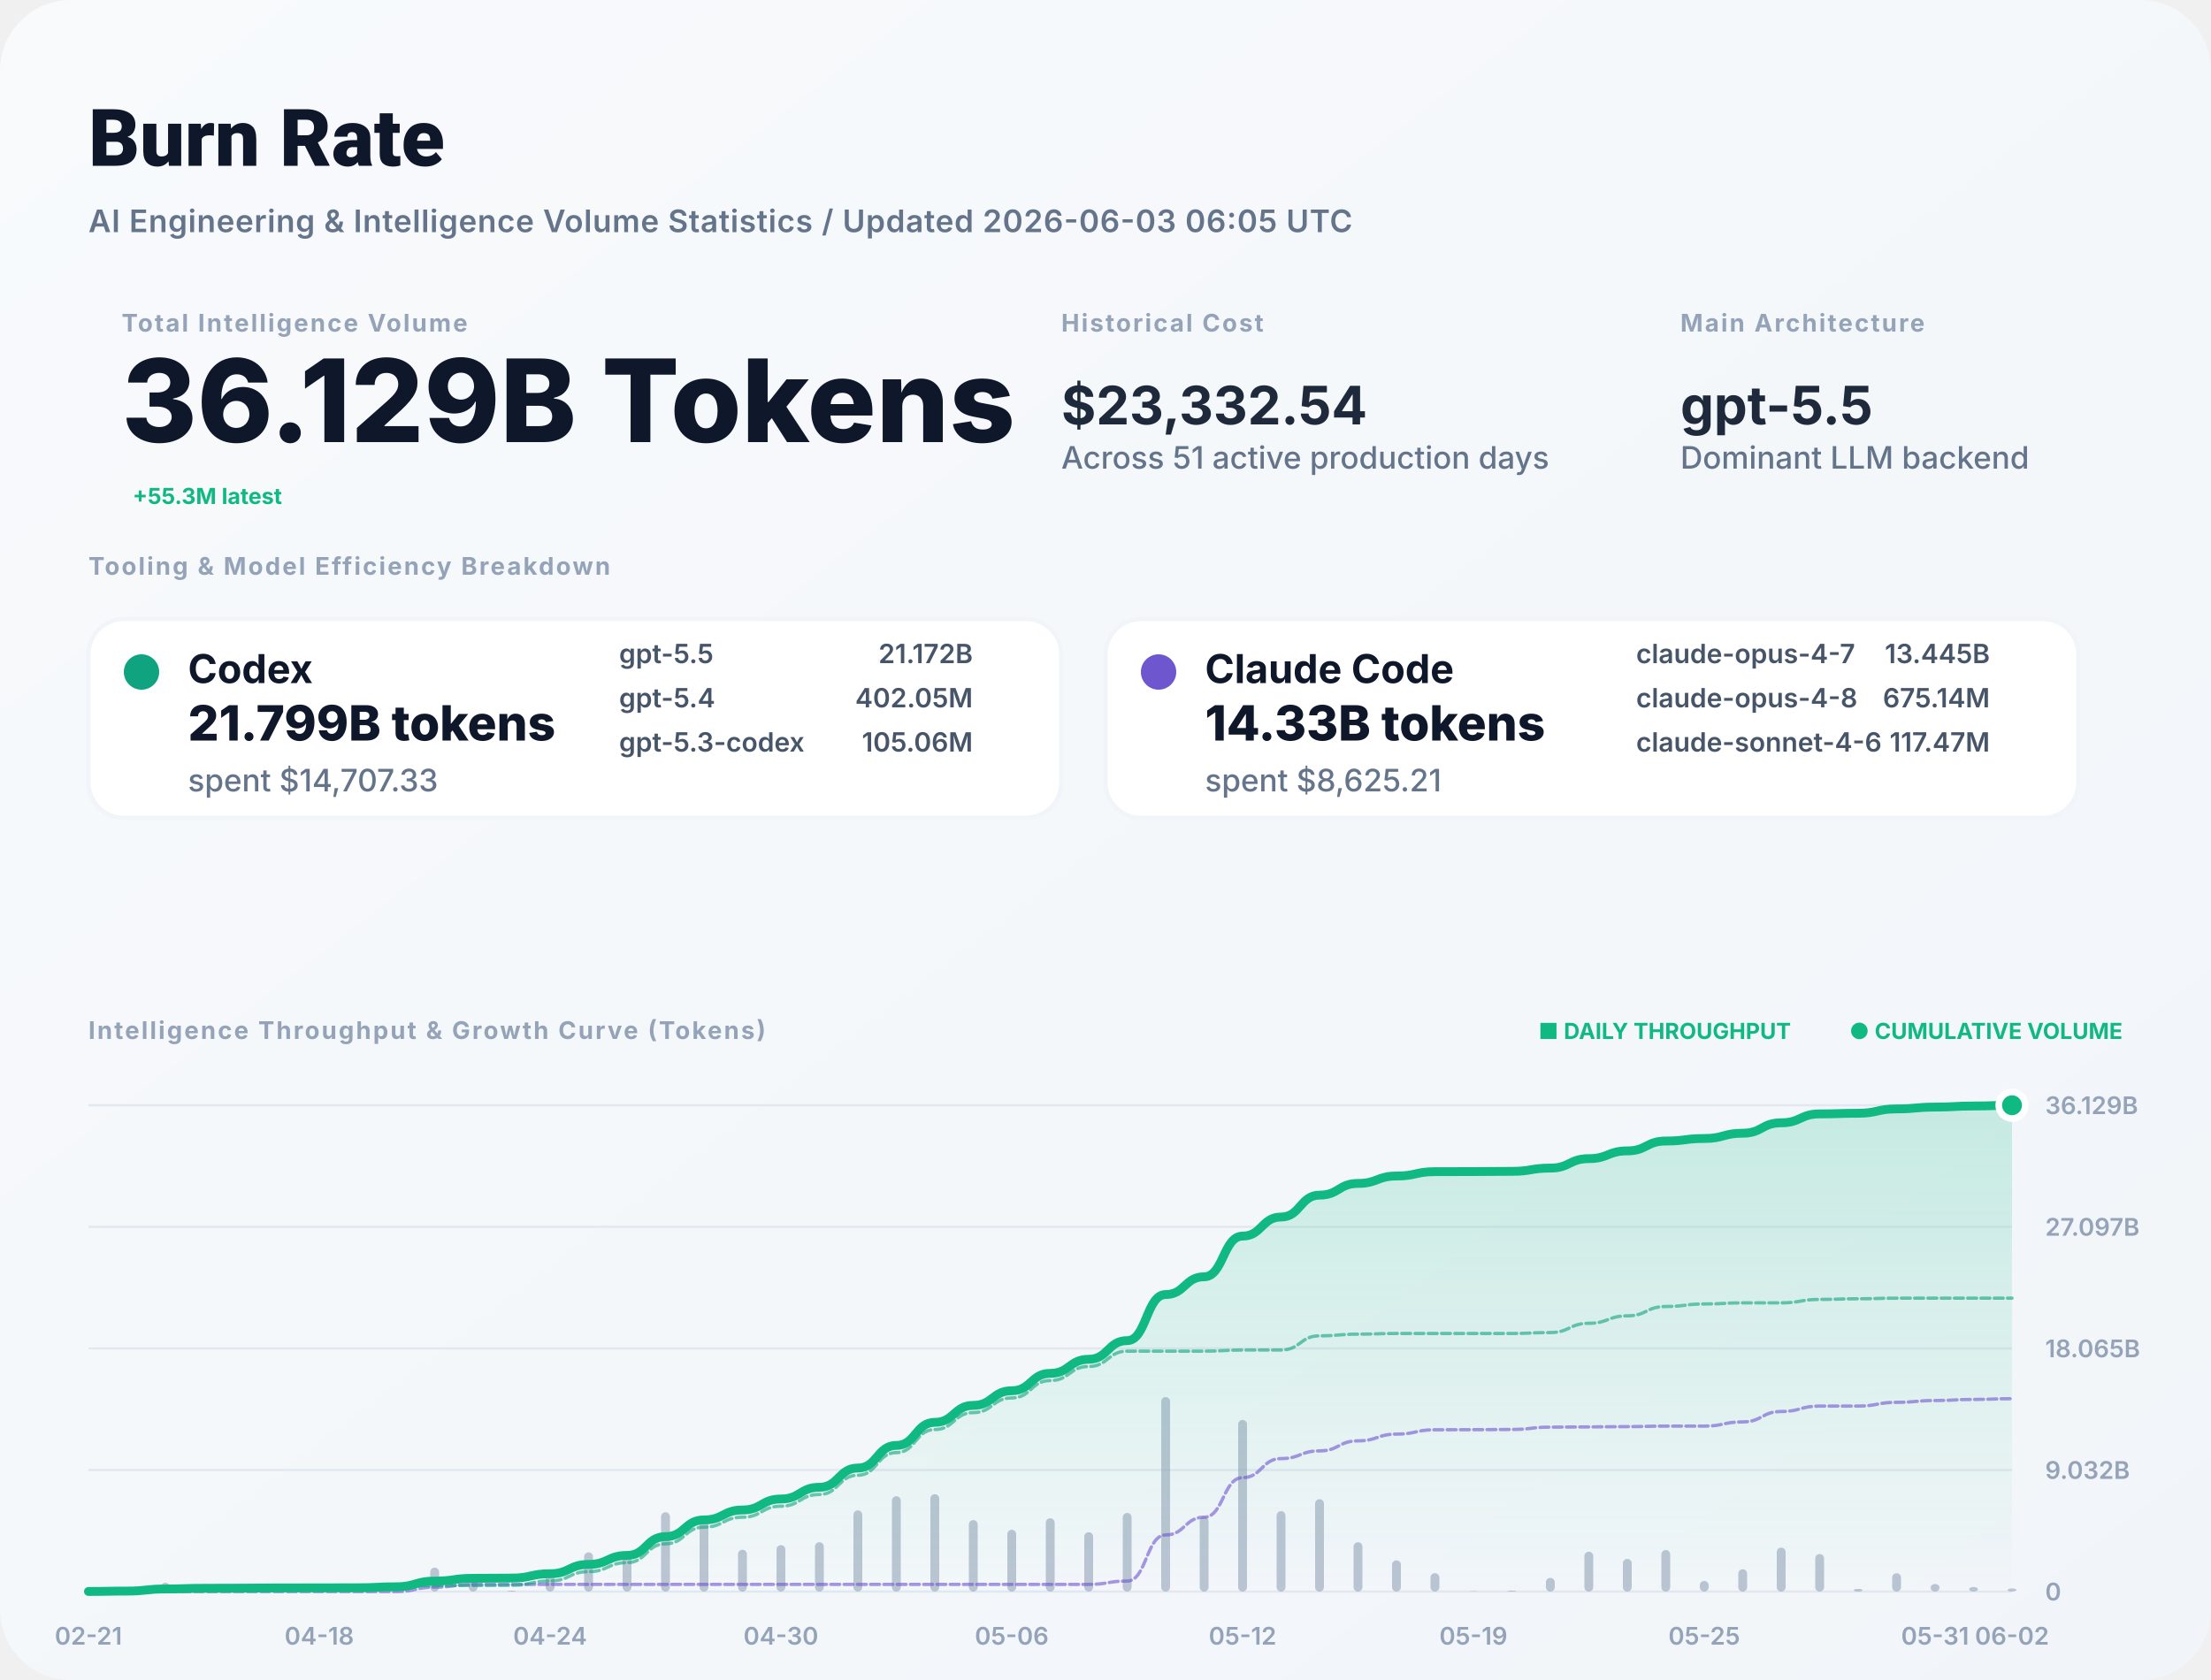
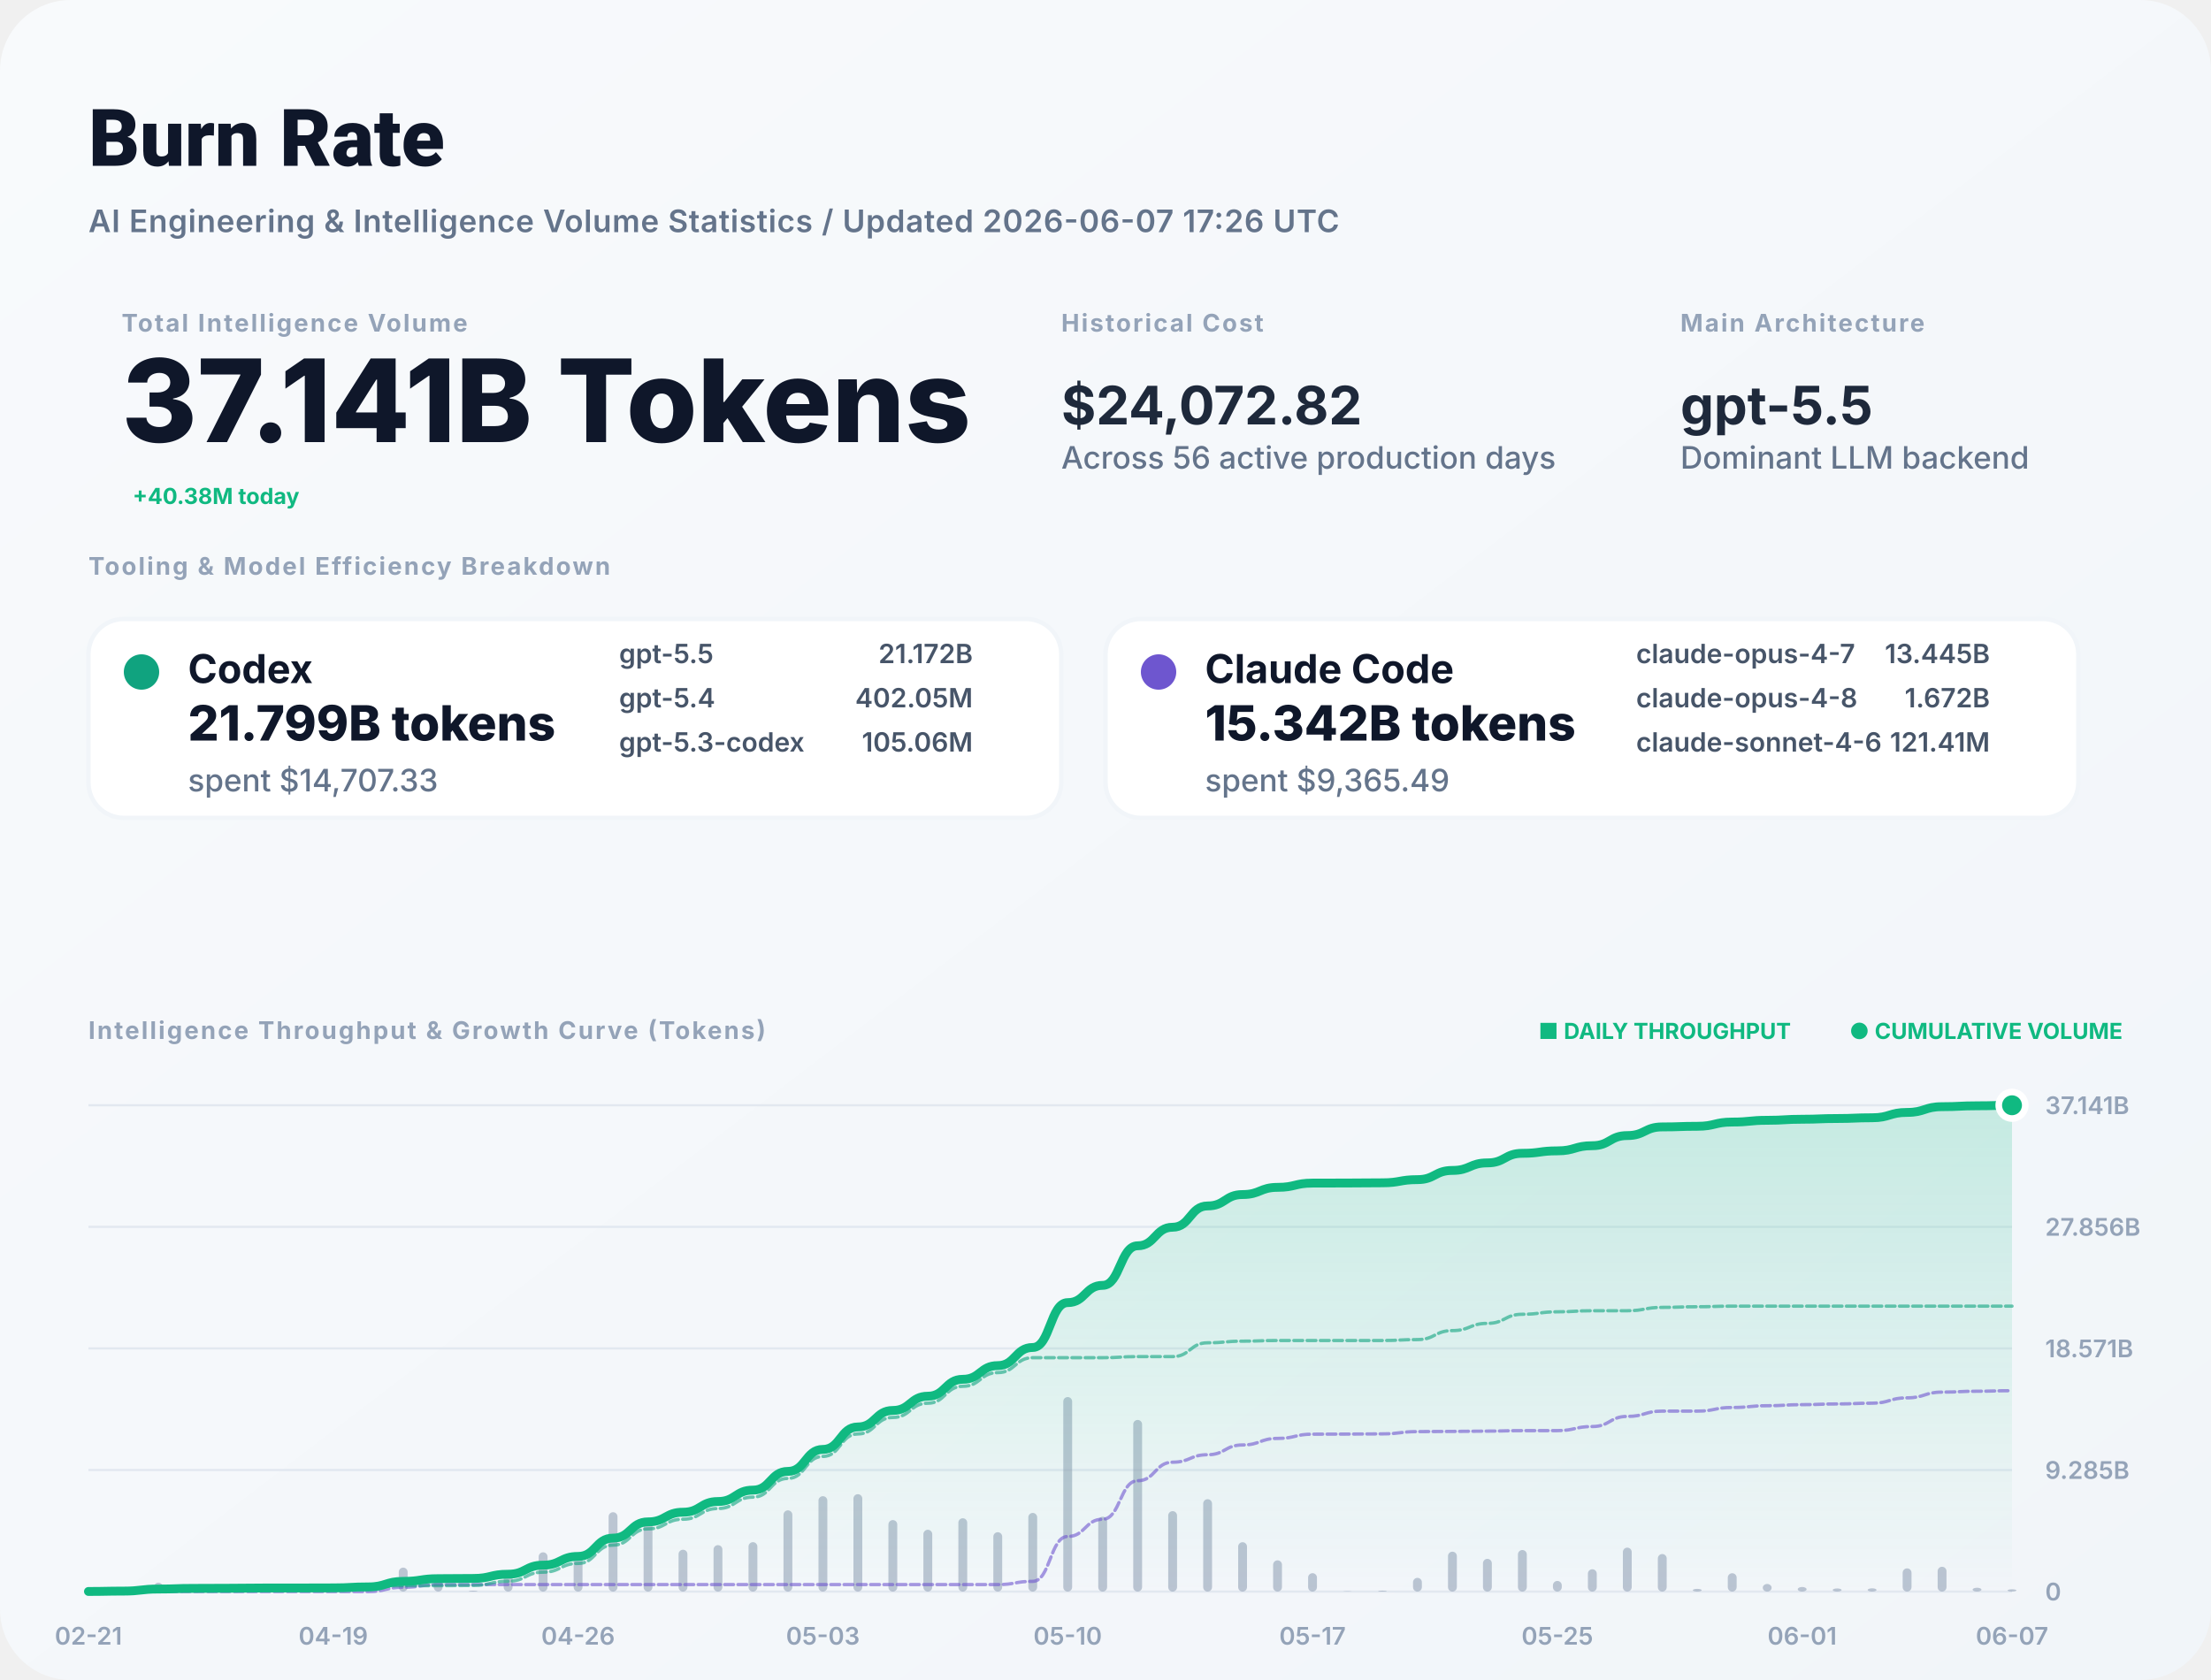
<svg xmlns="http://www.w3.org/2000/svg" width="1000" height="760" viewBox="0 0 1000 760" fill="none">
  <defs>
    <linearGradient id="bg" x1="0" x2="1" y1="0" y2="1">
      <stop stop-color="#F8FAFC" />
      <stop offset="1" stop-color="#F1F5F9" />
    </linearGradient>
    <filter id="shadow" x="-5%" y="-5%" width="110%" height="110%">
      <feDropShadow dx="0" dy="4" stdDeviation="12" flood-color="#000" flood-opacity="0.05" />
    </filter>
    <linearGradient id="lineGrad" x1="0" y1="0" x2="0" y2="1">
      <stop stop-color="#10B981" stop-opacity="0.2" />
      <stop offset="1" stop-color="#10B981" stop-opacity="0" />
    </linearGradient>
  </defs>
  <style>
    .title { font: 800 36px -apple-system, BlinkMacSystemFont, "Segoe UI", Roboto, sans-serif; fill: #0F172A; }
    .subtitle { font: 600 14px -apple-system, sans-serif; fill: #64748B; letter-spacing: 0.02em; }
    .label { font: 700 11px -apple-system, sans-serif; letter-spacing: 0.08em; text-transform: uppercase; fill: #94A3B8; }
    .total-val { font: 800 52px -apple-system, sans-serif; fill: #0F172A; }
    .stat-val { font: 700 24px -apple-system, sans-serif; fill: #1E293B; }
    .tool-name { font: 700 18px -apple-system, sans-serif; fill: #0F172A; }
    .tool-metric { font: 800 22px -apple-system, sans-serif; fill: #0F172A; }
    .tool-muted { font: 500 14px -apple-system, sans-serif; fill: #64748B; }
    .model-item { font: 600 12px -apple-system, sans-serif; fill: #475569; }
    .chart-label { font: 600 11px -apple-system, sans-serif; fill: #94A3B8; }
    .badge { font: 700 10px -apple-system, sans-serif; fill: #10B981; }
  </style>
  <rect width="1000" height="760" rx="32" fill="url(#bg)" />
  <text x="40" y="75" class="title">Burn Rate</text>
-   <text x="40" y="105" class="subtitle">AI Engineering &amp; Intelligence Volume Statistics / Updated 2026-06-03 06:05 UTC</text>
+   <text x="40" y="105" class="subtitle">AI Engineering &amp; Intelligence Volume Statistics / Updated 2026-06-07 17:26 UTC</text>
  <g transform="translate(40, 150)">
    <g transform="translate(15, 0)">
      <text y="0" class="label">Total Intelligence Volume</text>
-       <text y="50" class="total-val">36.129B Tokens</text>
-       <text x="5" y="78" class="badge" font-size="16">+55.3M latest</text>
+       <text y="50" class="total-val">37.141B Tokens</text>
+       <text x="5" y="78" class="badge" font-size="16">+40.38M today</text>
    </g>
    <g transform="translate(440, 0)">
      <text y="0" class="label">Historical Cost</text>
-       <text y="42" class="stat-val">$23,332.54</text>
-       <text y="62" class="tool-muted">Across 51 active production days</text>
+       <text y="42" class="stat-val">$24,072.82</text>
+       <text y="62" class="tool-muted">Across 56 active production days</text>
    </g>
    <g transform="translate(720, 0)">
      <text y="0" class="label">Main Architecture</text>
      <text y="42" class="stat-val" fill="#10B981">gpt-5.5</text>
      <text y="62" class="tool-muted">Dominant LLM backend</text>
    </g>
  </g>
  <g transform="translate(40, 260)">
    <text y="0" class="label">Tooling &amp; Model Efficiency Breakdown</text>
  </g>
  <g transform="translate(40, 280)">
    <rect width="440" height="90" rx="16" fill="white" stroke="#F1F5F9" stroke-width="2" />
    <circle cx="24" cy="24" r="8" fill="#10A37F" />
    <text x="45" y="29" class="tool-name">Codex</text>
    <text x="45" y="55" class="tool-metric">21.799B tokens</text>
    <text x="45" y="78" class="tool-muted">spent $14,707.33</text>
    <g transform="translate(240, 20)">
      <text x="0" y="0" class="model-item">gpt-5.5</text>
      <text x="160" y="0" class="model-item" text-anchor="end">21.172B</text>
      <text x="0" y="20" class="model-item">gpt-5.4</text>
      <text x="160" y="20" class="model-item" text-anchor="end">402.05M</text>
      <text x="0" y="40" class="model-item">gpt-5.3-codex</text>
      <text x="160" y="40" class="model-item" text-anchor="end">105.06M</text>
    </g>
  </g>
  <g transform="translate(500, 280)">
    <rect width="440" height="90" rx="16" fill="white" stroke="#F1F5F9" stroke-width="2" />
    <circle cx="24" cy="24" r="8" fill="#6E56CF" />
    <text x="45" y="29" class="tool-name">Claude Code</text>
-     <text x="45" y="55" class="tool-metric">14.33B tokens</text>
-     <text x="45" y="78" class="tool-muted">spent $8,625.21</text>
+     <text x="45" y="55" class="tool-metric">15.342B tokens</text>
+     <text x="45" y="78" class="tool-muted">spent $9,365.49</text>
    <g transform="translate(240, 20)">
      <text x="0" y="0" class="model-item">claude-opus-4-7</text>
      <text x="160" y="0" class="model-item" text-anchor="end">13.445B</text>
      <text x="0" y="20" class="model-item">claude-opus-4-8</text>
-       <text x="160" y="20" class="model-item" text-anchor="end">675.14M</text>
+       <text x="160" y="20" class="model-item" text-anchor="end">1.672B</text>
      <text x="0" y="40" class="model-item">claude-sonnet-4-6</text>
-       <text x="160" y="40" class="model-item" text-anchor="end">117.47M</text>
+       <text x="160" y="40" class="model-item" text-anchor="end">121.41M</text>
    </g>
  </g>
  <g transform="translate(40, 470)">
    <text y="0" class="label">Intelligence Throughput &amp; Growth Curve (Tokens)</text>
    <g transform="translate(920, 0)" text-anchor="end">
      <text x="0" y="0" class="badge">● CUMULATIVE VOLUME</text>
      <text x="-150" y="0" class="badge" fill="#94A3B8">■ DAILY THROUGHPUT</text>
    </g>
  </g>
  <g>
    <line x1="40" y1="720" x2="910" y2="720" stroke="#E2E8F0" stroke-width="1" />
    <text x="925" y="724" class="chart-label">0</text>
    <line x1="40" y1="665" x2="910" y2="665" stroke="#E2E8F0" stroke-width="1" />
-     <text x="925" y="669" class="chart-label">9.032B</text>
+     <text x="925" y="669" class="chart-label">9.285B</text>
    <line x1="40" y1="610" x2="910" y2="610" stroke="#E2E8F0" stroke-width="1" />
-     <text x="925" y="614" class="chart-label">18.065B</text>
+     <text x="925" y="614" class="chart-label">18.571B</text>
    <line x1="40" y1="555" x2="910" y2="555" stroke="#E2E8F0" stroke-width="1" />
-     <text x="925" y="559" class="chart-label">27.097B</text>
+     <text x="925" y="559" class="chart-label">27.856B</text>
    <line x1="40" y1="500" x2="910" y2="500" stroke="#E2E8F0" stroke-width="1" />
-     <text x="925" y="504" class="chart-label">36.129B</text>
+     <text x="925" y="504" class="chart-label">37.141B</text>
    <text x="40" y="744" text-anchor="middle" class="chart-label">02-21</text>
-     <text x="144.4" y="744" text-anchor="middle" class="chart-label">04-18</text>
-     <text x="248.8" y="744" text-anchor="middle" class="chart-label">04-24</text>
-     <text x="353.2" y="744" text-anchor="middle" class="chart-label">04-30</text>
-     <text x="457.6" y="744" text-anchor="middle" class="chart-label">05-06</text>
-     <text x="562" y="744" text-anchor="middle" class="chart-label">05-12</text>
-     <text x="666.4" y="744" text-anchor="middle" class="chart-label">05-19</text>
-     <text x="770.8" y="744" text-anchor="middle" class="chart-label">05-25</text>
-     <text x="875.2" y="744" text-anchor="middle" class="chart-label">05-31</text>
-     <text x="910" y="744" text-anchor="middle" class="chart-label">06-02</text>
+     <text x="150.727" y="744" text-anchor="middle" class="chart-label">04-19</text>
+     <text x="261.455" y="744" text-anchor="middle" class="chart-label">04-26</text>
+     <text x="372.182" y="744" text-anchor="middle" class="chart-label">05-03</text>
+     <text x="482.909" y="744" text-anchor="middle" class="chart-label">05-10</text>
+     <text x="593.636" y="744" text-anchor="middle" class="chart-label">05-17</text>
+     <text x="704.364" y="744" text-anchor="middle" class="chart-label">05-25</text>
+     <text x="815.091" y="744" text-anchor="middle" class="chart-label">06-01</text>
+     <text x="910" y="744" text-anchor="middle" class="chart-label">06-07</text>
    <g opacity="0.6">
      <rect x="38" y="719.765" width="4" height="0.235" fill="#94A3B8" rx="2" />
-       <rect x="55.4" y="719.293" width="4" height="0.707" fill="#94A3B8" rx="2" />
-       <rect x="72.8" y="715.96" width="4" height="4.04" fill="#94A3B8" rx="2" />
-       <rect x="90.2" y="718.712" width="4" height="1.288" fill="#94A3B8" rx="2" />
-       <rect x="107.6" y="719.749" width="4" height="0.251" fill="#94A3B8" rx="2" />
-       <rect x="125" y="719.511" width="4" height="0.489" fill="#94A3B8" rx="2" />
-       <rect x="142.4" y="719.955" width="4" height="0.045" fill="#94A3B8" rx="2" />
-       <rect x="159.8" y="719.809" width="4" height="0.191" fill="#94A3B8" rx="2" />
-       <rect x="177.2" y="718.075" width="4" height="1.925" fill="#94A3B8" rx="2" />
-       <rect x="194.6" y="709.161" width="4" height="10.839" fill="#94A3B8" rx="2" />
-       <rect x="212" y="714.686" width="4" height="5.314" fill="#94A3B8" rx="2" />
-       <rect x="229.4" y="719.587" width="4" height="0.413" fill="#94A3B8" rx="2" />
-       <rect x="246.8" y="711.679" width="4" height="8.321" fill="#94A3B8" rx="2" />
-       <rect x="264.2" y="702.229" width="4" height="17.771" fill="#94A3B8" rx="2" />
-       <rect x="281.6" y="702.852" width="4" height="17.148" fill="#94A3B8" rx="2" />
-       <rect x="299" y="684.095" width="4" height="35.905" fill="#94A3B8" rx="2" />
-       <rect x="316.4" y="688.125" width="4" height="31.875" fill="#94A3B8" rx="2" />
-       <rect x="333.8" y="701.062" width="4" height="18.938" fill="#94A3B8" rx="2" />
-       <rect x="351.2" y="698.992" width="4" height="21.008" fill="#94A3B8" rx="2" />
-       <rect x="368.6" y="697.648" width="4" height="22.352" fill="#94A3B8" rx="2" />
-       <rect x="386" y="683.255" width="4" height="36.745" fill="#94A3B8" rx="2" />
-       <rect x="403.4" y="676.847" width="4" height="43.153" fill="#94A3B8" rx="2" />
-       <rect x="420.8" y="675.945" width="4" height="44.055" fill="#94A3B8" rx="2" />
-       <rect x="438.2" y="687.656" width="4" height="32.344" fill="#94A3B8" rx="2" />
-       <rect x="455.6" y="692.03" width="4" height="27.97" fill="#94A3B8" rx="2" />
-       <rect x="473" y="686.833" width="4" height="33.167" fill="#94A3B8" rx="2" />
-       <rect x="490.4" y="693.143" width="4" height="26.857" fill="#94A3B8" rx="2" />
-       <rect x="507.8" y="684.417" width="4" height="35.583" fill="#94A3B8" rx="2" />
-       <rect x="525.2" y="632" width="4" height="88" fill="#94A3B8" rx="2" />
-       <rect x="542.6" y="686.13" width="4" height="33.87" fill="#94A3B8" rx="2" />
-       <rect x="560" y="642.353" width="4" height="77.647" fill="#94A3B8" rx="2" />
-       <rect x="577.4" y="683.605" width="4" height="36.395" fill="#94A3B8" rx="2" />
-       <rect x="594.8" y="678.213" width="4" height="41.787" fill="#94A3B8" rx="2" />
-       <rect x="612.2" y="697.663" width="4" height="22.337" fill="#94A3B8" rx="2" />
-       <rect x="629.6" y="705.864" width="4" height="14.136" fill="#94A3B8" rx="2" />
-       <rect x="647" y="711.676" width="4" height="8.324" fill="#94A3B8" rx="2" />
-       <rect x="664.4" y="719.836" width="4" height="0.164" fill="#94A3B8" rx="2" />
-       <rect x="681.8" y="719.57" width="4" height="0.43" fill="#94A3B8" rx="2" />
-       <rect x="699.2" y="713.79" width="4" height="6.21" fill="#94A3B8" rx="2" />
-       <rect x="716.6" y="701.955" width="4" height="18.045" fill="#94A3B8" rx="2" />
-       <rect x="734" y="705.199" width="4" height="14.801" fill="#94A3B8" rx="2" />
-       <rect x="751.4" y="701.196" width="4" height="18.804" fill="#94A3B8" rx="2" />
-       <rect x="768.8" y="715.185" width="4" height="4.815" fill="#94A3B8" rx="2" />
-       <rect x="786.2" y="709.894" width="4" height="10.106" fill="#94A3B8" rx="2" />
-       <rect x="803.6" y="700.124" width="4" height="19.876" fill="#94A3B8" rx="2" />
-       <rect x="821" y="703.014" width="4" height="16.986" fill="#94A3B8" rx="2" />
-       <rect x="838.4" y="718.763" width="4" height="1.237" fill="#94A3B8" rx="2" />
-       <rect x="855.8" y="711.699" width="4" height="8.301" fill="#94A3B8" rx="2" />
-       <rect x="873.2" y="716.561" width="4" height="3.439" fill="#94A3B8" rx="2" />
-       <rect x="890.6" y="717.917" width="4" height="2.083" fill="#94A3B8" rx="2" />
-       <rect x="908" y="718.579" width="4" height="1.421" fill="#94A3B8" rx="2" />
+       <rect x="53.818" y="719.293" width="4" height="0.707" fill="#94A3B8" rx="2" />
+       <rect x="69.636" y="715.96" width="4" height="4.04" fill="#94A3B8" rx="2" />
+       <rect x="85.455" y="718.712" width="4" height="1.288" fill="#94A3B8" rx="2" />
+       <rect x="101.273" y="719.749" width="4" height="0.251" fill="#94A3B8" rx="2" />
+       <rect x="117.091" y="719.511" width="4" height="0.489" fill="#94A3B8" rx="2" />
+       <rect x="132.909" y="719.955" width="4" height="0.045" fill="#94A3B8" rx="2" />
+       <rect x="148.727" y="719.809" width="4" height="0.191" fill="#94A3B8" rx="2" />
+       <rect x="164.545" y="718.075" width="4" height="1.925" fill="#94A3B8" rx="2" />
+       <rect x="180.364" y="709.161" width="4" height="10.839" fill="#94A3B8" rx="2" />
+       <rect x="196.182" y="714.686" width="4" height="5.314" fill="#94A3B8" rx="2" />
+       <rect x="212" y="719.587" width="4" height="0.413" fill="#94A3B8" rx="2" />
+       <rect x="227.818" y="711.679" width="4" height="8.321" fill="#94A3B8" rx="2" />
+       <rect x="243.636" y="702.229" width="4" height="17.771" fill="#94A3B8" rx="2" />
+       <rect x="259.455" y="702.852" width="4" height="17.148" fill="#94A3B8" rx="2" />
+       <rect x="275.273" y="684.095" width="4" height="35.905" fill="#94A3B8" rx="2" />
+       <rect x="291.091" y="688.125" width="4" height="31.875" fill="#94A3B8" rx="2" />
+       <rect x="306.909" y="701.062" width="4" height="18.938" fill="#94A3B8" rx="2" />
+       <rect x="322.727" y="698.992" width="4" height="21.008" fill="#94A3B8" rx="2" />
+       <rect x="338.545" y="697.648" width="4" height="22.352" fill="#94A3B8" rx="2" />
+       <rect x="354.364" y="683.255" width="4" height="36.745" fill="#94A3B8" rx="2" />
+       <rect x="370.182" y="676.847" width="4" height="43.153" fill="#94A3B8" rx="2" />
+       <rect x="386" y="675.945" width="4" height="44.055" fill="#94A3B8" rx="2" />
+       <rect x="401.818" y="687.656" width="4" height="32.344" fill="#94A3B8" rx="2" />
+       <rect x="417.636" y="692.03" width="4" height="27.97" fill="#94A3B8" rx="2" />
+       <rect x="433.455" y="686.833" width="4" height="33.167" fill="#94A3B8" rx="2" />
+       <rect x="449.273" y="693.143" width="4" height="26.857" fill="#94A3B8" rx="2" />
+       <rect x="465.091" y="684.417" width="4" height="35.583" fill="#94A3B8" rx="2" />
+       <rect x="480.909" y="632" width="4" height="88" fill="#94A3B8" rx="2" />
+       <rect x="496.727" y="686.13" width="4" height="33.87" fill="#94A3B8" rx="2" />
+       <rect x="512.545" y="642.353" width="4" height="77.647" fill="#94A3B8" rx="2" />
+       <rect x="528.364" y="683.605" width="4" height="36.395" fill="#94A3B8" rx="2" />
+       <rect x="544.182" y="678.213" width="4" height="41.787" fill="#94A3B8" rx="2" />
+       <rect x="560" y="697.663" width="4" height="22.337" fill="#94A3B8" rx="2" />
+       <rect x="575.818" y="705.864" width="4" height="14.136" fill="#94A3B8" rx="2" />
+       <rect x="591.636" y="711.676" width="4" height="8.324" fill="#94A3B8" rx="2" />
+       <rect x="607.455" y="719.836" width="4" height="0.164" fill="#94A3B8" rx="2" />
+       <rect x="623.273" y="719.57" width="4" height="0.43" fill="#94A3B8" rx="2" />
+       <rect x="639.091" y="713.79" width="4" height="6.21" fill="#94A3B8" rx="2" />
+       <rect x="654.909" y="701.955" width="4" height="18.045" fill="#94A3B8" rx="2" />
+       <rect x="670.727" y="705.199" width="4" height="14.801" fill="#94A3B8" rx="2" />
+       <rect x="686.545" y="701.196" width="4" height="18.804" fill="#94A3B8" rx="2" />
+       <rect x="702.364" y="715.185" width="4" height="4.815" fill="#94A3B8" rx="2" />
+       <rect x="718.182" y="709.894" width="4" height="10.106" fill="#94A3B8" rx="2" />
+       <rect x="734" y="700.124" width="4" height="19.876" fill="#94A3B8" rx="2" />
+       <rect x="749.818" y="703.014" width="4" height="16.986" fill="#94A3B8" rx="2" />
+       <rect x="765.636" y="718.763" width="4" height="1.237" fill="#94A3B8" rx="2" />
+       <rect x="781.455" y="711.699" width="4" height="8.301" fill="#94A3B8" rx="2" />
+       <rect x="797.273" y="716.561" width="4" height="3.439" fill="#94A3B8" rx="2" />
+       <rect x="813.091" y="717.917" width="4" height="2.083" fill="#94A3B8" rx="2" />
+       <rect x="828.909" y="718.579" width="4" height="1.421" fill="#94A3B8" rx="2" />
+       <rect x="844.727" y="718.519" width="4" height="1.481" fill="#94A3B8" rx="2" />
+       <rect x="860.545" y="709.491" width="4" height="10.509" fill="#94A3B8" rx="2" />
+       <rect x="876.364" y="708.779" width="4" height="11.221" fill="#94A3B8" rx="2" />
+       <rect x="892.182" y="718.251" width="4" height="1.749" fill="#94A3B8" rx="2" />
+       <rect x="908" y="718.963" width="4" height="1.037" fill="#94A3B8" rx="2" />
    </g>
-     <path d="M 40,719.944 C 48.7,719.944 48.7,719.777 57.4,719.777 C 66.1,719.777 66.1,718.819 74.8,718.819 C 83.5,718.819 83.5,718.514 92.2,718.514 C 100.9,718.514 100.9,718.455 109.6,718.455 C 118.3,718.455 118.3,718.339 127,718.339 C 135.7,718.339 135.7,718.328 144.4,718.328 C 153.1,718.328 153.1,718.283 161.8,718.283 C 170.5,718.283 170.5,717.826 179.2,717.826 C 187.9,717.826 187.9,715.257 196.6,715.257 C 205.3,715.257 205.3,713.998 214,713.998 C 222.7,713.998 222.7,713.9 231.4,713.9 C 240.1,713.9 240.1,711.927 248.8,711.927 C 257.5,711.927 257.5,707.715 266.2,707.715 C 274.9,707.715 274.9,703.65 283.6,703.65 C 292.3,703.65 292.3,695.14 301,695.14 C 309.7,695.14 309.7,687.584 318.4,687.584 C 327.1,687.584 327.1,683.095 335.8,683.095 C 344.5,683.095 344.5,678.116 353.2,678.116 C 361.9,678.116 361.9,672.818 370.6,672.818 C 379.3,672.818 379.3,664.108 388,664.108 C 396.7,664.108 396.7,653.879 405.4,653.879 C 414.1,653.879 414.1,643.437 422.8,643.437 C 431.5,643.437 431.5,635.77 440.2,635.77 C 448.9,635.77 448.9,629.14 457.6,629.14 C 466.3,629.14 466.3,621.279 475,621.279 C 483.7,621.279 483.7,614.912 492.4,614.912 C 501.1,614.912 501.1,606.478 509.8,606.478 C 518.5,606.478 518.5,585.619 527.2,585.619 C 535.9,585.619 535.9,577.591 544.6,577.591 C 553.3,577.591 553.3,559.186 562,559.186 C 570.7,559.186 570.7,550.559 579.4,550.559 C 588.1,550.559 588.1,540.654 596.8,540.654 C 605.5,540.654 605.5,535.36 614.2,535.36 C 622.9,535.36 622.9,532.009 631.6,532.009 C 640.3,532.009 640.3,530.036 649,530.036 C 657.7,530.036 657.7,529.997 666.4,529.997 C 675.1,529.997 675.1,529.895 683.8,529.895 C 692.5,529.895 692.5,528.423 701.2,528.423 C 709.9,528.423 709.9,524.146 718.6,524.146 C 727.3,524.146 727.3,520.638 736,520.638 C 744.7,520.638 744.7,516.18 753.4,516.18 C 762.1,516.18 762.1,515.039 770.8,515.039 C 779.5,515.039 779.5,512.644 788.2,512.644 C 796.9,512.644 796.9,507.933 805.6,507.933 C 814.3,507.933 814.3,503.906 823,503.906 C 831.7,503.906 831.7,503.613 840.4,503.613 C 849.1,503.613 849.1,501.646 857.8,501.646 C 866.5,501.646 866.5,500.83 875.2,500.83 C 883.9,500.83 883.9,500.337 892.6,500.337 C 901.3,500.337 901.3,500 910,500 L 910,720 L 40,720 Z" fill="url(#lineGrad)" />
-     <path d="M 40,720 C 48.7,720 48.7,720 57.4,720 C 66.1,720 66.1,720 74.8,720 C 83.5,720 83.5,720 92.2,720 C 100.9,720 100.9,720 109.6,720 C 118.3,720 118.3,720 127,720 C 135.7,720 135.7,720 144.4,720 C 153.1,720 153.1,720 161.8,720 C 170.5,720 170.5,720 179.2,720 C 187.9,720 187.9,718.001 196.6,718.001 C 205.3,718.001 205.3,716.741 214,716.741 C 222.7,716.741 222.7,716.741 231.4,716.741 C 240.1,716.741 240.1,716.741 248.8,716.741 C 257.5,716.741 257.5,716.741 266.2,716.741 C 274.9,716.741 274.9,716.741 283.6,716.741 C 292.3,716.741 292.3,716.741 301,716.741 C 309.7,716.741 309.7,716.741 318.4,716.741 C 327.1,716.741 327.1,716.741 335.8,716.741 C 344.5,716.741 344.5,716.741 353.2,716.741 C 361.9,716.741 361.9,716.741 370.6,716.741 C 379.3,716.741 379.3,716.741 388,716.741 C 396.7,716.741 396.7,716.741 405.4,716.741 C 414.1,716.741 414.1,716.741 422.8,716.741 C 431.5,716.741 431.5,716.741 440.2,716.741 C 448.9,716.741 448.9,716.741 457.6,716.741 C 466.3,716.741 466.3,716.741 475,716.741 C 483.7,716.741 483.7,716.741 492.4,716.741 C 501.1,716.741 501.1,715.242 509.8,715.242 C 518.5,715.242 518.5,694.383 527.2,694.383 C 535.9,694.383 535.9,686.354 544.6,686.354 C 553.3,686.354 553.3,668.459 562,668.459 C 570.7,668.459 570.7,659.832 579.4,659.832 C 588.1,659.832 588.1,656.355 596.8,656.355 C 605.5,656.355 605.5,651.816 614.2,651.816 C 622.9,651.816 622.9,648.772 631.6,648.772 C 640.3,648.772 640.3,646.798 649,646.798 C 657.7,646.798 657.7,646.76 666.4,646.76 C 675.1,646.76 675.1,646.658 683.8,646.658 C 692.5,646.658 692.5,645.608 701.2,645.608 C 709.9,645.608 709.9,645.513 718.6,645.513 C 727.3,645.513 727.3,645.371 736,645.371 C 744.7,645.371 744.7,645.145 753.4,645.145 C 762.1,645.145 762.1,645.144 770.8,645.144 C 779.5,645.144 779.5,643.248 788.2,643.248 C 796.9,643.248 796.9,638.54 805.6,638.54 C 814.3,638.54 814.3,636.076 823,636.076 C 831.7,636.076 831.7,636.076 840.4,636.076 C 849.1,636.076 849.1,634.383 857.8,634.383 C 866.5,634.383 866.5,633.568 875.2,633.568 C 883.9,633.568 883.9,633.074 892.6,633.074 C 901.3,633.074 901.3,632.741 910,632.741" stroke="#6E56CF" stroke-width="1.5" stroke-opacity="0.6" fill="none" stroke-linecap="round" stroke-linejoin="round" stroke-dasharray="4 2" />
-     <path d="M 40,719.944 C 48.7,719.944 48.7,719.777 57.4,719.777 C 66.1,719.777 66.1,718.819 74.8,718.819 C 83.5,718.819 83.5,718.514 92.2,718.514 C 100.9,718.514 100.9,718.455 109.6,718.455 C 118.3,718.455 118.3,718.339 127,718.339 C 135.7,718.339 135.7,718.328 144.4,718.328 C 153.1,718.328 153.1,718.283 161.8,718.283 C 170.5,718.283 170.5,717.826 179.2,717.826 C 187.9,717.826 187.9,717.256 196.6,717.256 C 205.3,717.256 205.3,717.256 214,717.256 C 222.7,717.256 222.7,717.159 231.4,717.159 C 240.1,717.159 240.1,715.186 248.8,715.186 C 257.5,715.186 257.5,710.974 266.2,710.974 C 274.9,710.974 274.9,706.909 283.6,706.909 C 292.3,706.909 292.3,698.399 301,698.399 C 309.7,698.399 309.7,690.843 318.4,690.843 C 327.1,690.843 327.1,686.354 335.8,686.354 C 344.5,686.354 344.5,681.375 353.2,681.375 C 361.9,681.375 361.9,676.076 370.6,676.076 C 379.3,676.076 379.3,667.367 388,667.367 C 396.7,667.367 396.7,657.138 405.4,657.138 C 414.1,657.138 414.1,646.696 422.8,646.696 C 431.5,646.696 431.5,639.029 440.2,639.029 C 448.9,639.029 448.9,632.399 457.6,632.399 C 466.3,632.399 466.3,624.537 475,624.537 C 483.7,624.537 483.7,618.171 492.4,618.171 C 501.1,618.171 501.1,611.237 509.8,611.237 C 518.5,611.237 518.5,611.237 527.2,611.237 C 535.9,611.237 535.9,611.237 544.6,611.237 C 553.3,611.237 553.3,610.727 562,610.727 C 570.7,610.727 570.7,610.727 579.4,610.727 C 588.1,610.727 588.1,604.299 596.8,604.299 C 605.5,604.299 605.5,603.544 614.2,603.544 C 622.9,603.544 622.9,603.237 631.6,603.237 C 640.3,603.237 640.3,603.237 649,603.237 C 657.7,603.237 657.7,603.237 666.4,603.237 C 675.1,603.237 675.1,603.237 683.8,603.237 C 692.5,603.237 692.5,602.816 701.2,602.816 C 709.9,602.816 709.9,598.633 718.6,598.633 C 727.3,598.633 727.3,595.267 736,595.267 C 744.7,595.267 744.7,591.035 753.4,591.035 C 762.1,591.035 762.1,589.895 770.8,589.895 C 779.5,589.895 779.5,589.396 788.2,589.396 C 796.9,589.396 796.9,589.393 805.6,589.393 C 814.3,589.393 814.3,587.83 823,587.83 C 831.7,587.83 831.7,587.537 840.4,587.537 C 849.1,587.537 849.1,587.263 857.8,587.263 C 866.5,587.263 866.5,587.263 875.2,587.263 C 883.9,587.263 883.9,587.263 892.6,587.263 C 901.3,587.263 901.3,587.259 910,587.259" stroke="#10A37F" stroke-width="1.5" stroke-opacity="0.6" fill="none" stroke-linecap="round" stroke-linejoin="round" stroke-dasharray="4 2" />
-     <path d="M 40,719.944 C 48.7,719.944 48.7,719.777 57.4,719.777 C 66.1,719.777 66.1,718.819 74.8,718.819 C 83.5,718.819 83.5,718.514 92.2,718.514 C 100.9,718.514 100.9,718.455 109.6,718.455 C 118.3,718.455 118.3,718.339 127,718.339 C 135.7,718.339 135.7,718.328 144.4,718.328 C 153.1,718.328 153.1,718.283 161.8,718.283 C 170.5,718.283 170.5,717.826 179.2,717.826 C 187.9,717.826 187.9,715.257 196.6,715.257 C 205.3,715.257 205.3,713.998 214,713.998 C 222.7,713.998 222.7,713.9 231.4,713.9 C 240.1,713.9 240.1,711.927 248.8,711.927 C 257.5,711.927 257.5,707.715 266.2,707.715 C 274.9,707.715 274.9,703.65 283.6,703.65 C 292.3,703.65 292.3,695.14 301,695.14 C 309.7,695.14 309.7,687.584 318.4,687.584 C 327.1,687.584 327.1,683.095 335.8,683.095 C 344.5,683.095 344.5,678.116 353.2,678.116 C 361.9,678.116 361.9,672.818 370.6,672.818 C 379.3,672.818 379.3,664.108 388,664.108 C 396.7,664.108 396.7,653.879 405.4,653.879 C 414.1,653.879 414.1,643.437 422.8,643.437 C 431.5,643.437 431.5,635.77 440.2,635.77 C 448.9,635.77 448.9,629.14 457.6,629.14 C 466.3,629.14 466.3,621.279 475,621.279 C 483.7,621.279 483.7,614.912 492.4,614.912 C 501.1,614.912 501.1,606.478 509.8,606.478 C 518.5,606.478 518.5,585.619 527.2,585.619 C 535.9,585.619 535.9,577.591 544.6,577.591 C 553.3,577.591 553.3,559.186 562,559.186 C 570.7,559.186 570.7,550.559 579.4,550.559 C 588.1,550.559 588.1,540.654 596.8,540.654 C 605.5,540.654 605.5,535.36 614.2,535.36 C 622.9,535.36 622.9,532.009 631.6,532.009 C 640.3,532.009 640.3,530.036 649,530.036 C 657.7,530.036 657.7,529.997 666.4,529.997 C 675.1,529.997 675.1,529.895 683.8,529.895 C 692.5,529.895 692.5,528.423 701.2,528.423 C 709.9,528.423 709.9,524.146 718.6,524.146 C 727.3,524.146 727.3,520.638 736,520.638 C 744.7,520.638 744.7,516.18 753.4,516.18 C 762.1,516.18 762.1,515.039 770.8,515.039 C 779.5,515.039 779.5,512.644 788.2,512.644 C 796.9,512.644 796.9,507.933 805.6,507.933 C 814.3,507.933 814.3,503.906 823,503.906 C 831.7,503.906 831.7,503.613 840.4,503.613 C 849.1,503.613 849.1,501.646 857.8,501.646 C 866.5,501.646 866.5,500.83 875.2,500.83 C 883.9,500.83 883.9,500.337 892.6,500.337 C 901.3,500.337 901.3,500 910,500" stroke="#10B981" stroke-width="4" fill="none" stroke-linecap="round" stroke-linejoin="round" />
+     <path d="M 40,719.946 C 47.909,719.946 47.909,719.783 55.818,719.783 C 63.727,719.783 63.727,718.851 71.636,718.851 C 79.545,718.851 79.545,718.554 87.455,718.554 C 95.364,718.554 95.364,718.497 103.273,718.497 C 111.182,718.497 111.182,718.384 119.091,718.384 C 127,718.384 127,718.374 134.909,718.374 C 142.818,718.374 142.818,718.329 150.727,718.329 C 158.636,718.329 158.636,717.886 166.545,717.886 C 174.455,717.886 174.455,715.386 182.364,715.386 C 190.273,715.386 190.273,714.161 198.182,714.161 C 206.091,714.161 206.091,714.066 214,714.066 C 221.909,714.066 221.909,712.147 229.818,712.147 C 237.727,712.147 237.727,708.05 245.636,708.05 C 253.545,708.05 253.545,704.096 261.455,704.096 C 269.364,704.096 269.364,695.817 277.273,695.817 C 285.182,695.817 285.182,688.468 293.091,688.468 C 301,688.468 301,684.101 308.909,684.101 C 316.818,684.101 316.818,679.257 324.727,679.257 C 332.636,679.257 332.636,674.103 340.545,674.103 C 348.455,674.103 348.455,665.631 356.364,665.631 C 364.273,665.631 364.273,655.681 372.182,655.681 C 380.091,655.681 380.091,645.523 388,645.523 C 395.909,645.523 395.909,638.065 403.818,638.065 C 411.727,638.065 411.727,631.616 419.636,631.616 C 427.545,631.616 427.545,623.968 435.455,623.968 C 443.364,623.968 443.364,617.776 451.273,617.776 C 459.182,617.776 459.182,609.571 467.091,609.571 C 475,609.571 475,589.281 482.909,589.281 C 490.818,589.281 490.818,581.471 498.727,581.471 C 506.636,581.471 506.636,563.568 514.545,563.568 C 522.455,563.568 522.455,555.176 530.364,555.176 C 538.273,555.176 538.273,545.541 546.182,545.541 C 554.091,545.541 554.091,540.39 562,540.39 C 569.909,540.39 569.909,537.131 577.818,537.131 C 585.727,537.131 585.727,535.212 593.636,535.212 C 601.545,535.212 601.545,535.174 609.455,535.174 C 617.364,535.174 617.364,535.075 625.273,535.075 C 633.182,535.075 633.182,533.643 641.091,533.643 C 649,533.643 649,529.482 656.909,529.482 C 664.818,529.482 664.818,526.07 672.727,526.07 C 680.636,526.07 680.636,521.734 688.545,521.734 C 696.455,521.734 696.455,520.624 704.364,520.624 C 712.273,520.624 712.273,518.294 720.182,518.294 C 728.091,518.294 728.091,513.711 736,513.711 C 743.909,513.711 743.909,509.794 751.818,509.794 C 759.727,509.794 759.727,509.509 767.636,509.509 C 775.545,509.509 775.545,507.595 783.455,507.595 C 791.364,507.595 791.364,506.802 799.273,506.802 C 807.182,506.802 807.182,506.322 815.091,506.322 C 823,506.322 823,505.994 830.909,505.994 C 838.818,505.994 838.818,505.653 846.727,505.653 C 854.636,505.653 854.636,503.23 862.545,503.23 C 870.455,503.23 870.455,500.642 878.364,500.642 C 886.273,500.642 886.273,500.239 894.182,500.239 C 902.091,500.239 902.091,500 910,500 L 910,720 L 40,720 Z" fill="url(#lineGrad)" />
+     <path d="M 40,720 C 47.909,720 47.909,720 55.818,720 C 63.727,720 63.727,720 71.636,720 C 79.545,720 79.545,720 87.455,720 C 95.364,720 95.364,720 103.273,720 C 111.182,720 111.182,720 119.091,720 C 127,720 127,720 134.909,720 C 142.818,720 142.818,720 150.727,720 C 158.636,720 158.636,720 166.545,720 C 174.455,720 174.455,718.055 182.364,718.055 C 190.273,718.055 190.273,716.83 198.182,716.83 C 206.091,716.83 206.091,716.83 214,716.83 C 221.909,716.83 221.909,716.83 229.818,716.83 C 237.727,716.83 237.727,716.83 245.636,716.83 C 253.545,716.83 253.545,716.83 261.455,716.83 C 269.364,716.83 269.364,716.83 277.273,716.83 C 285.182,716.83 285.182,716.83 293.091,716.83 C 301,716.83 301,716.83 308.909,716.83 C 316.818,716.83 316.818,716.83 324.727,716.83 C 332.636,716.83 332.636,716.83 340.545,716.83 C 348.455,716.83 348.455,716.83 356.364,716.83 C 364.273,716.83 364.273,716.83 372.182,716.83 C 380.091,716.83 380.091,716.83 388,716.83 C 395.909,716.83 395.909,716.83 403.818,716.83 C 411.727,716.83 411.727,716.83 419.636,716.83 C 427.545,716.83 427.545,716.83 435.455,716.83 C 443.364,716.83 443.364,716.83 451.273,716.83 C 459.182,716.83 459.182,715.371 467.091,715.371 C 475,715.371 475,695.081 482.909,695.081 C 490.818,695.081 490.818,687.271 498.727,687.271 C 506.636,687.271 506.636,669.863 514.545,669.863 C 522.455,669.863 522.455,661.471 530.364,661.471 C 538.273,661.471 538.273,658.089 546.182,658.089 C 554.091,658.089 554.091,653.674 562,653.674 C 569.909,653.674 569.909,650.712 577.818,650.712 C 585.727,650.712 585.727,648.793 593.636,648.793 C 601.545,648.793 601.545,648.755 609.455,648.755 C 617.364,648.755 617.364,648.656 625.273,648.656 C 633.182,648.656 633.182,647.635 641.091,647.635 C 649,647.635 649,647.543 656.909,647.543 C 664.818,647.543 664.818,647.404 672.727,647.404 C 680.636,647.404 680.636,647.184 688.545,647.184 C 696.455,647.184 696.455,647.184 704.364,647.184 C 712.273,647.184 712.273,645.339 720.182,645.339 C 728.091,645.339 728.091,640.759 736,640.759 C 743.909,640.759 743.909,638.363 751.818,638.363 C 759.727,638.363 759.727,638.363 767.636,638.363 C 775.545,638.363 775.545,636.715 783.455,636.715 C 791.364,636.715 791.364,635.923 799.273,635.923 C 807.182,635.923 807.182,635.442 815.091,635.442 C 823,635.442 823,635.118 830.909,635.118 C 838.818,635.118 838.818,634.777 846.727,634.777 C 854.636,634.777 854.636,632.353 862.545,632.353 C 870.455,632.353 870.455,629.766 878.364,629.766 C 886.273,629.766 886.273,629.363 894.182,629.363 C 902.091,629.363 902.091,629.124 910,629.124" stroke="#6E56CF" stroke-width="1.5" stroke-opacity="0.6" fill="none" stroke-linecap="round" stroke-linejoin="round" stroke-dasharray="4 2" />
+     <path d="M 40,719.946 C 47.909,719.946 47.909,719.783 55.818,719.783 C 63.727,719.783 63.727,718.851 71.636,718.851 C 79.545,718.851 79.545,718.554 87.455,718.554 C 95.364,718.554 95.364,718.497 103.273,718.497 C 111.182,718.497 111.182,718.384 119.091,718.384 C 127,718.384 127,718.374 134.909,718.374 C 142.818,718.374 142.818,718.329 150.727,718.329 C 158.636,718.329 158.636,717.886 166.545,717.886 C 174.455,717.886 174.455,717.331 182.364,717.331 C 190.273,717.331 190.273,717.331 198.182,717.331 C 206.091,717.331 206.091,717.236 214,717.236 C 221.909,717.236 221.909,715.317 229.818,715.317 C 237.727,715.317 237.727,711.22 245.636,711.22 C 253.545,711.22 253.545,707.266 261.455,707.266 C 269.364,707.266 269.364,698.987 277.273,698.987 C 285.182,698.987 285.182,691.638 293.091,691.638 C 301,691.638 301,687.271 308.909,687.271 C 316.818,687.271 316.818,682.427 324.727,682.427 C 332.636,682.427 332.636,677.273 340.545,677.273 C 348.455,677.273 348.455,668.801 356.364,668.801 C 364.273,668.801 364.273,658.851 372.182,658.851 C 380.091,658.851 380.091,648.693 388,648.693 C 395.909,648.693 395.909,641.235 403.818,641.235 C 411.727,641.235 411.727,634.786 419.636,634.786 C 427.545,634.786 427.545,627.139 435.455,627.139 C 443.364,627.139 443.364,620.946 451.273,620.946 C 459.182,620.946 459.182,614.2 467.091,614.2 C 475,614.2 475,614.2 482.909,614.2 C 490.818,614.2 490.818,614.2 498.727,614.2 C 506.636,614.2 506.636,613.705 514.545,613.705 C 522.455,613.705 522.455,613.705 530.364,613.705 C 538.273,613.705 538.273,607.452 546.182,607.452 C 554.091,607.452 554.091,606.717 562,606.717 C 569.909,606.717 569.909,606.419 577.818,606.419 C 585.727,606.419 585.727,606.419 593.636,606.419 C 601.545,606.419 601.545,606.419 609.455,606.419 C 617.364,606.419 617.364,606.419 625.273,606.419 C 633.182,606.419 633.182,606.008 641.091,606.008 C 649,606.008 649,601.939 656.909,601.939 C 664.818,601.939 664.818,598.665 672.727,598.665 C 680.636,598.665 680.636,594.549 688.545,594.549 C 696.455,594.549 696.455,593.44 704.364,593.44 C 712.273,593.44 712.273,592.954 720.182,592.954 C 728.091,592.954 728.091,592.952 736,592.952 C 743.909,592.952 743.909,591.431 751.818,591.431 C 759.727,591.431 759.727,591.146 767.636,591.146 C 775.545,591.146 775.545,590.879 783.455,590.879 C 791.364,590.879 791.364,590.879 799.273,590.879 C 807.182,590.879 807.182,590.879 815.091,590.879 C 823,590.879 823,590.876 830.909,590.876 C 838.818,590.876 838.818,590.876 846.727,590.876 C 854.636,590.876 854.636,590.876 862.545,590.876 C 870.455,590.876 870.455,590.876 878.364,590.876 C 886.273,590.876 886.273,590.876 894.182,590.876 C 902.091,590.876 902.091,590.876 910,590.876" stroke="#10A37F" stroke-width="1.5" stroke-opacity="0.6" fill="none" stroke-linecap="round" stroke-linejoin="round" stroke-dasharray="4 2" />
+     <path d="M 40,719.946 C 47.909,719.946 47.909,719.783 55.818,719.783 C 63.727,719.783 63.727,718.851 71.636,718.851 C 79.545,718.851 79.545,718.554 87.455,718.554 C 95.364,718.554 95.364,718.497 103.273,718.497 C 111.182,718.497 111.182,718.384 119.091,718.384 C 127,718.384 127,718.374 134.909,718.374 C 142.818,718.374 142.818,718.329 150.727,718.329 C 158.636,718.329 158.636,717.886 166.545,717.886 C 174.455,717.886 174.455,715.386 182.364,715.386 C 190.273,715.386 190.273,714.161 198.182,714.161 C 206.091,714.161 206.091,714.066 214,714.066 C 221.909,714.066 221.909,712.147 229.818,712.147 C 237.727,712.147 237.727,708.05 245.636,708.05 C 253.545,708.05 253.545,704.096 261.455,704.096 C 269.364,704.096 269.364,695.817 277.273,695.817 C 285.182,695.817 285.182,688.468 293.091,688.468 C 301,688.468 301,684.101 308.909,684.101 C 316.818,684.101 316.818,679.257 324.727,679.257 C 332.636,679.257 332.636,674.103 340.545,674.103 C 348.455,674.103 348.455,665.631 356.364,665.631 C 364.273,665.631 364.273,655.681 372.182,655.681 C 380.091,655.681 380.091,645.523 388,645.523 C 395.909,645.523 395.909,638.065 403.818,638.065 C 411.727,638.065 411.727,631.616 419.636,631.616 C 427.545,631.616 427.545,623.968 435.455,623.968 C 443.364,623.968 443.364,617.776 451.273,617.776 C 459.182,617.776 459.182,609.571 467.091,609.571 C 475,609.571 475,589.281 482.909,589.281 C 490.818,589.281 490.818,581.471 498.727,581.471 C 506.636,581.471 506.636,563.568 514.545,563.568 C 522.455,563.568 522.455,555.176 530.364,555.176 C 538.273,555.176 538.273,545.541 546.182,545.541 C 554.091,545.541 554.091,540.39 562,540.39 C 569.909,540.39 569.909,537.131 577.818,537.131 C 585.727,537.131 585.727,535.212 593.636,535.212 C 601.545,535.212 601.545,535.174 609.455,535.174 C 617.364,535.174 617.364,535.075 625.273,535.075 C 633.182,535.075 633.182,533.643 641.091,533.643 C 649,533.643 649,529.482 656.909,529.482 C 664.818,529.482 664.818,526.07 672.727,526.07 C 680.636,526.07 680.636,521.734 688.545,521.734 C 696.455,521.734 696.455,520.624 704.364,520.624 C 712.273,520.624 712.273,518.294 720.182,518.294 C 728.091,518.294 728.091,513.711 736,513.711 C 743.909,513.711 743.909,509.794 751.818,509.794 C 759.727,509.794 759.727,509.509 767.636,509.509 C 775.545,509.509 775.545,507.595 783.455,507.595 C 791.364,507.595 791.364,506.802 799.273,506.802 C 807.182,506.802 807.182,506.322 815.091,506.322 C 823,506.322 823,505.994 830.909,505.994 C 838.818,505.994 838.818,505.653 846.727,505.653 C 854.636,505.653 854.636,503.23 862.545,503.23 C 870.455,503.23 870.455,500.642 878.364,500.642 C 886.273,500.642 886.273,500.239 894.182,500.239 C 902.091,500.239 902.091,500 910,500" stroke="#10B981" stroke-width="4" fill="none" stroke-linecap="round" stroke-linejoin="round" />
    <circle cx="910" cy="500" r="6" fill="#10B981" stroke="white" stroke-width="3" />
  </g>
</svg>
